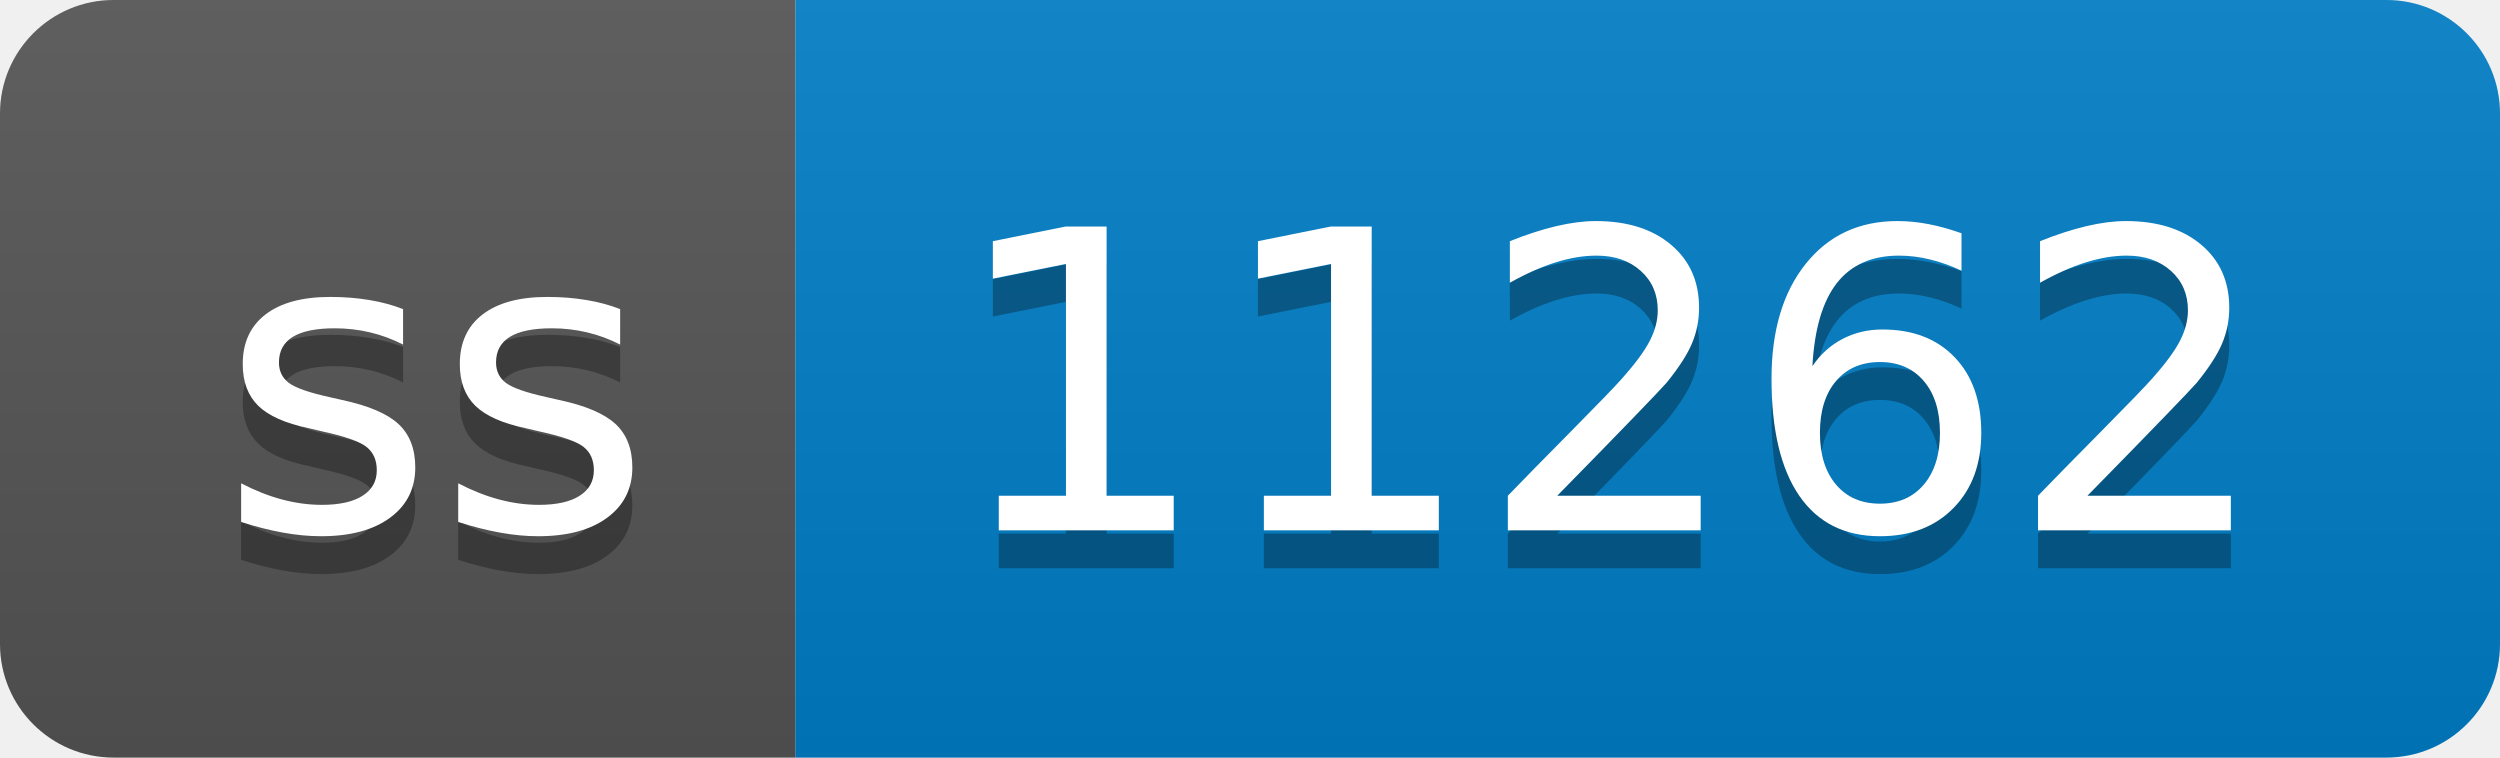
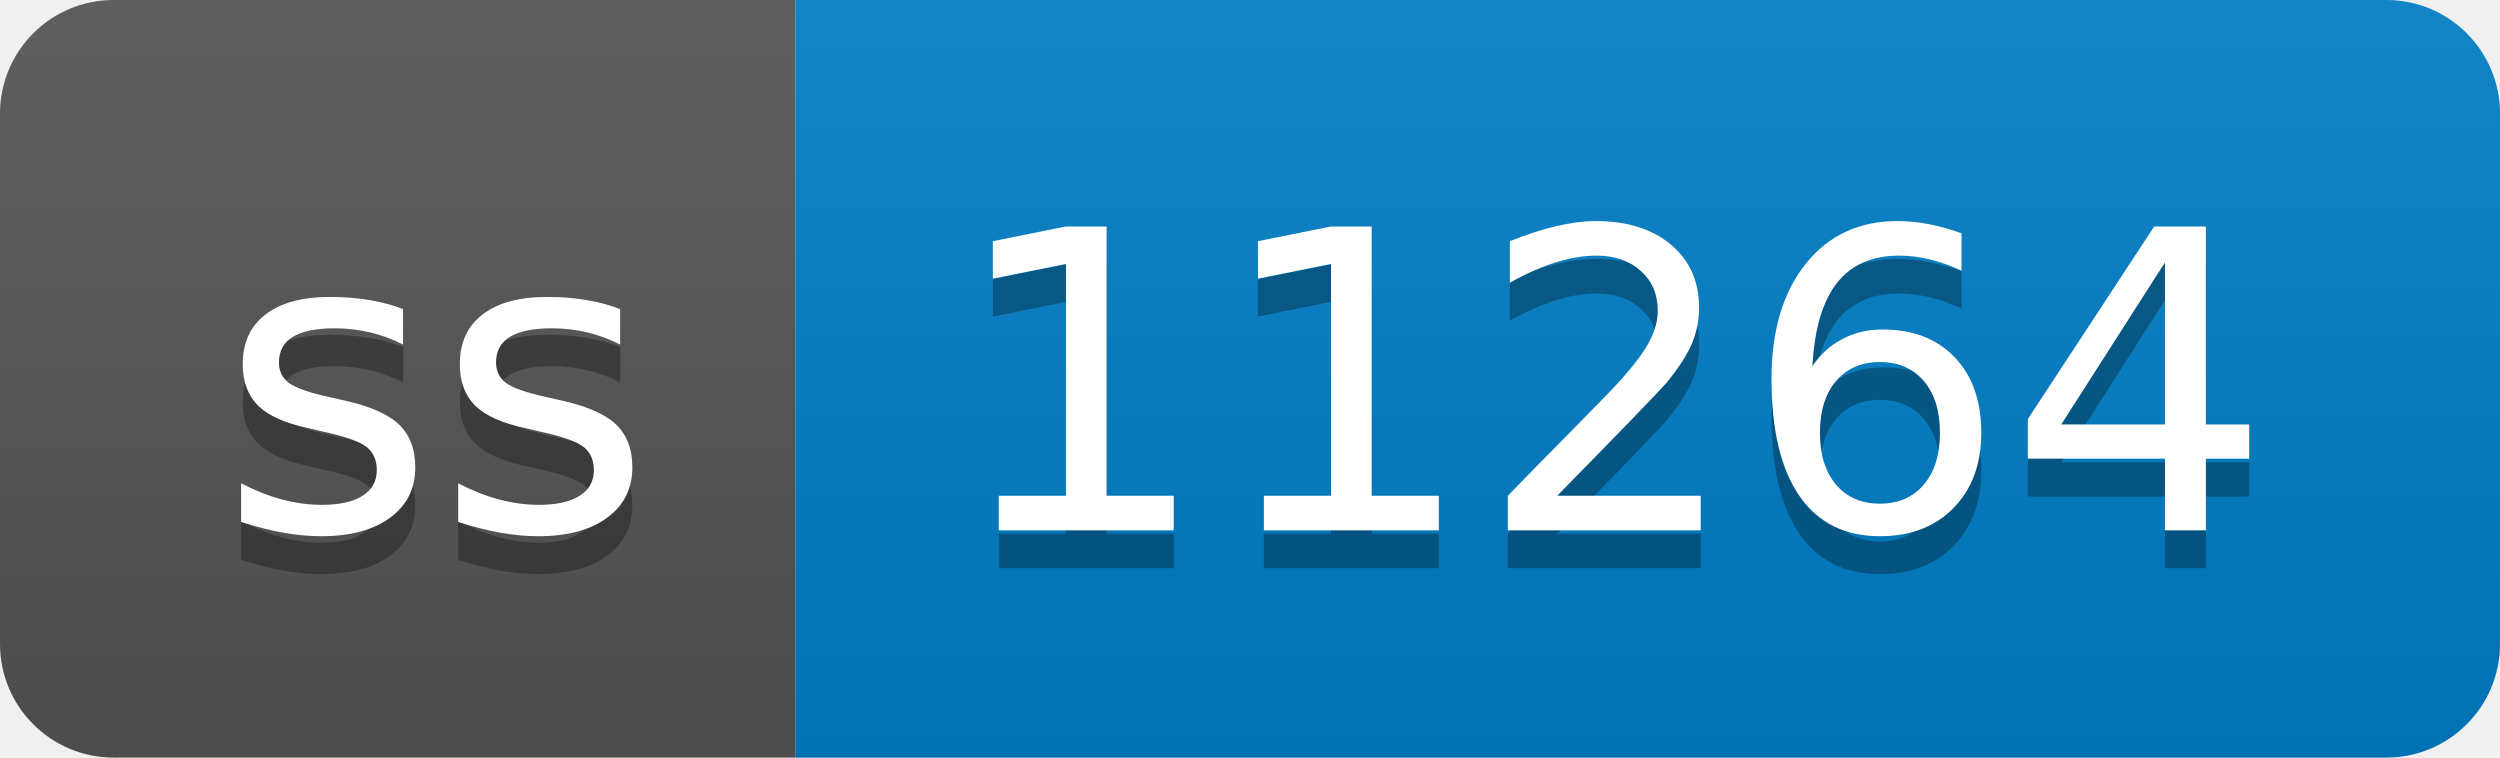
- <svg xmlns="http://www.w3.org/2000/svg" width="66" height="20" role="img" aria-label="ss: 11262">
+ <svg xmlns="http://www.w3.org/2000/svg" width="66" height="20" role="img" aria-label="ss: 11264">
  <linearGradient id="s" x2="0" y2="100%">
    <stop offset="0" stop-color="#bbb" stop-opacity=".1" />
    <stop offset="1" stop-opacity=".1" />
  </linearGradient>
  <clipPath id="r">
    <rect width="66" height="20" rx="3" fill="#fff" />
  </clipPath>
  <g clip-path="url(#r)">
    <rect width="21" height="20" fill="#555" />
    <rect x="21" width="45" height="20" fill="#007ec6" />
    <rect width="66" height="20" fill="url(#s)" />
  </g>
  <g fill="#fff" text-anchor="middle" font-family="Verdana,Geneva,DejaVu Sans,sans-serif" text-rendering="geometricPrecision" font-size="110">
    <text aria-hidden="true" x="115" y="150" fill="#010101" fill-opacity=".3" transform="scale(.1)" textLength="110">ss</text>
    <text x="115" y="140" transform="scale(.1)" fill="#fff" textLength="110">ss</text>
-     <text aria-hidden="true" x="425" y="150" fill="#010101" fill-opacity=".3" transform="scale(.1)" textLength="350">11262</text>
-     <text x="425" y="140" transform="scale(.1)" fill="#fff" textLength="350">11262</text>
+     <text aria-hidden="true" x="425" y="150" fill="#010101" fill-opacity=".3" transform="scale(.1)" textLength="350">11264</text>
+     <text x="425" y="140" transform="scale(.1)" fill="#fff" textLength="350">11264</text>
  </g>
</svg>
